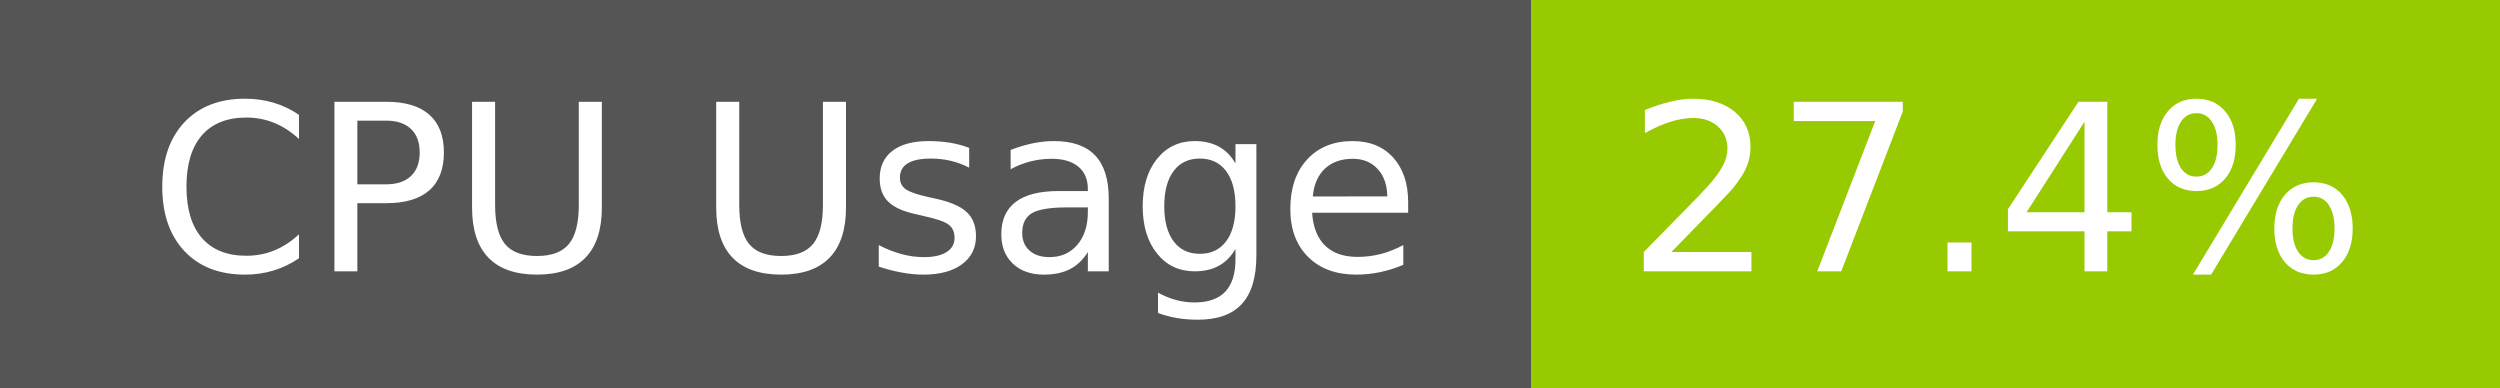
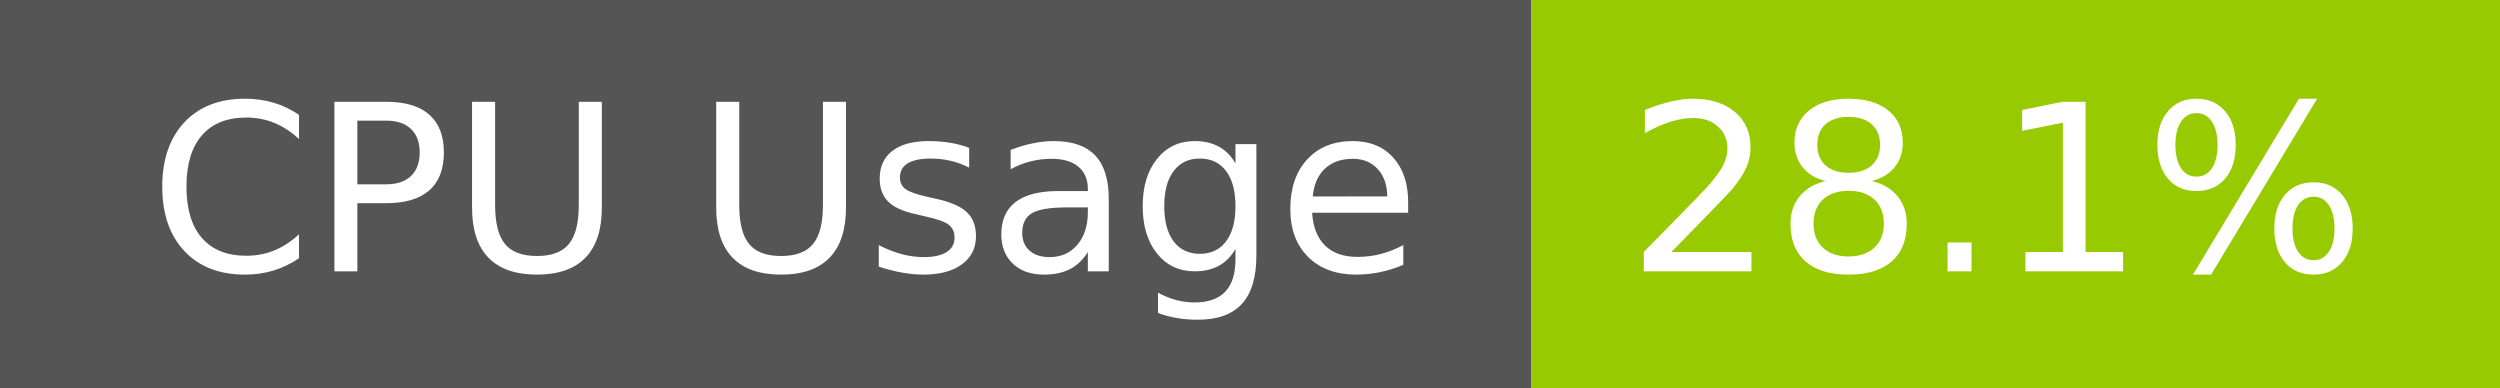
- <svg xmlns="http://www.w3.org/2000/svg" width="129" height="20" role="img" aria-label="CPU Usage: 27.4%">
+ <svg xmlns="http://www.w3.org/2000/svg" width="129" height="20" role="img" aria-label="CPU Usage: 28.1%">
  <g shape-rendering="crispEdges">
    <rect width="79" height="20" fill="#555" />
    <rect x="79" width="50" height="20" fill="#97ca00" />
  </g>
  <g fill="#fff" text-anchor="middle" font-family="Verdana,Geneva,DejaVu Sans,sans-serif" text-rendering="geometricPrecision" font-size="120">
    <text x="405" y="140" transform="scale(.1)" fill="#fff" textLength="665">CPU Usage</text>
-     <text x="1030" y="140" transform="scale(.1)" fill="#fff" textLength="390">27.4%</text>
+     <text x="1030" y="140" transform="scale(.1)" fill="#fff" textLength="390">28.1%</text>
  </g>
</svg>
